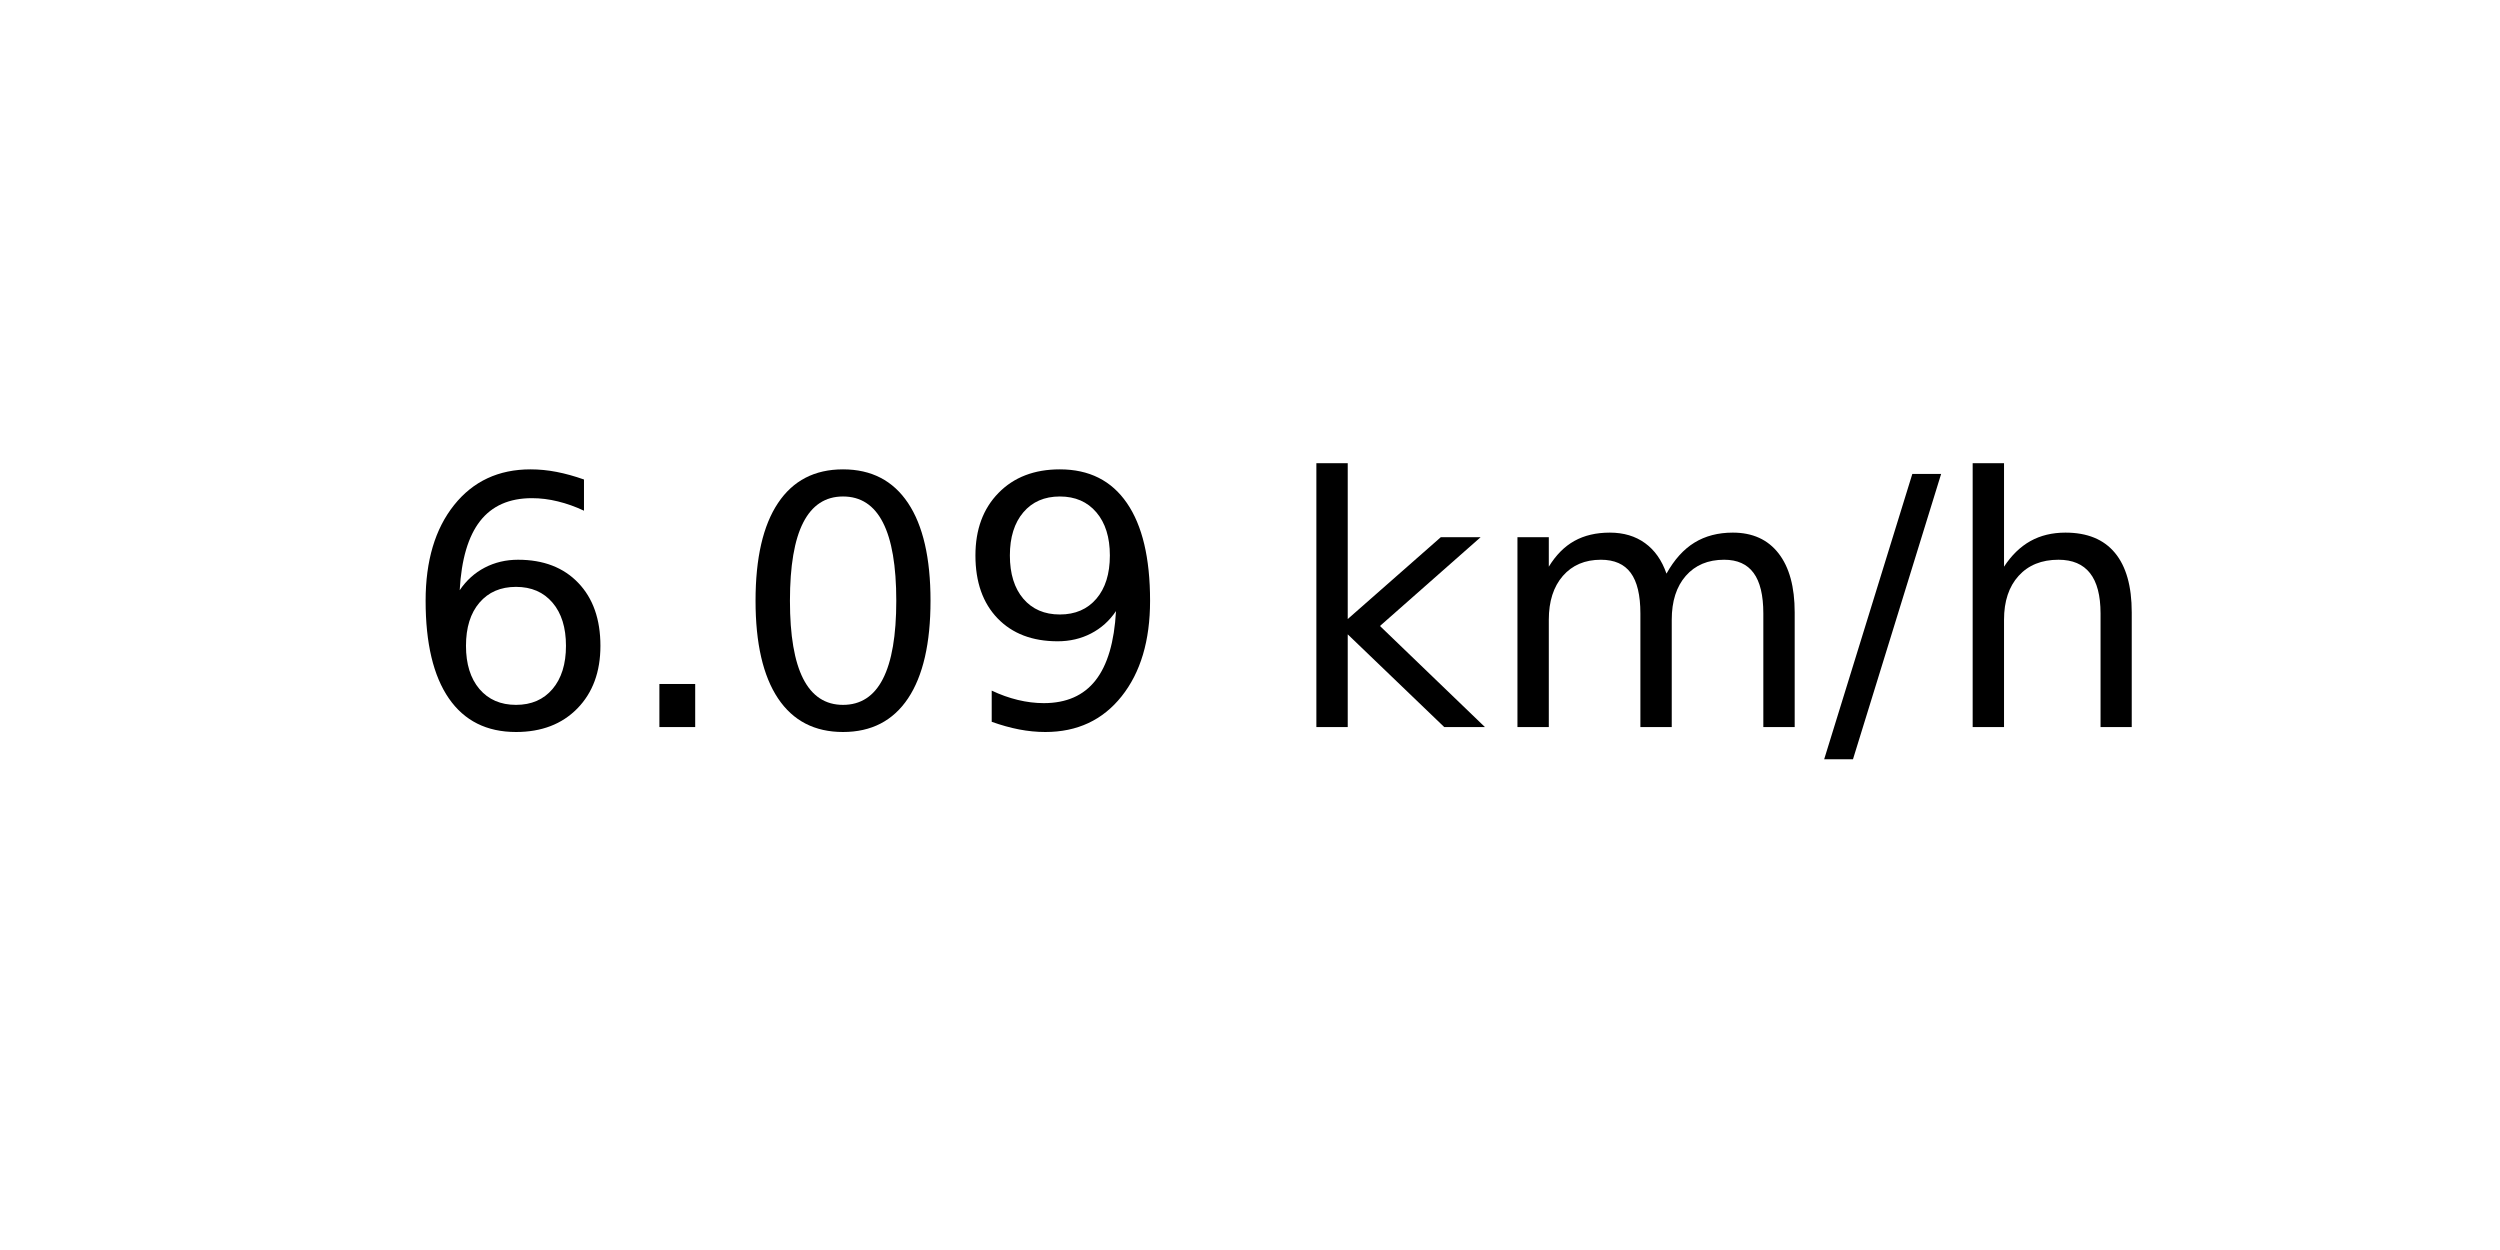
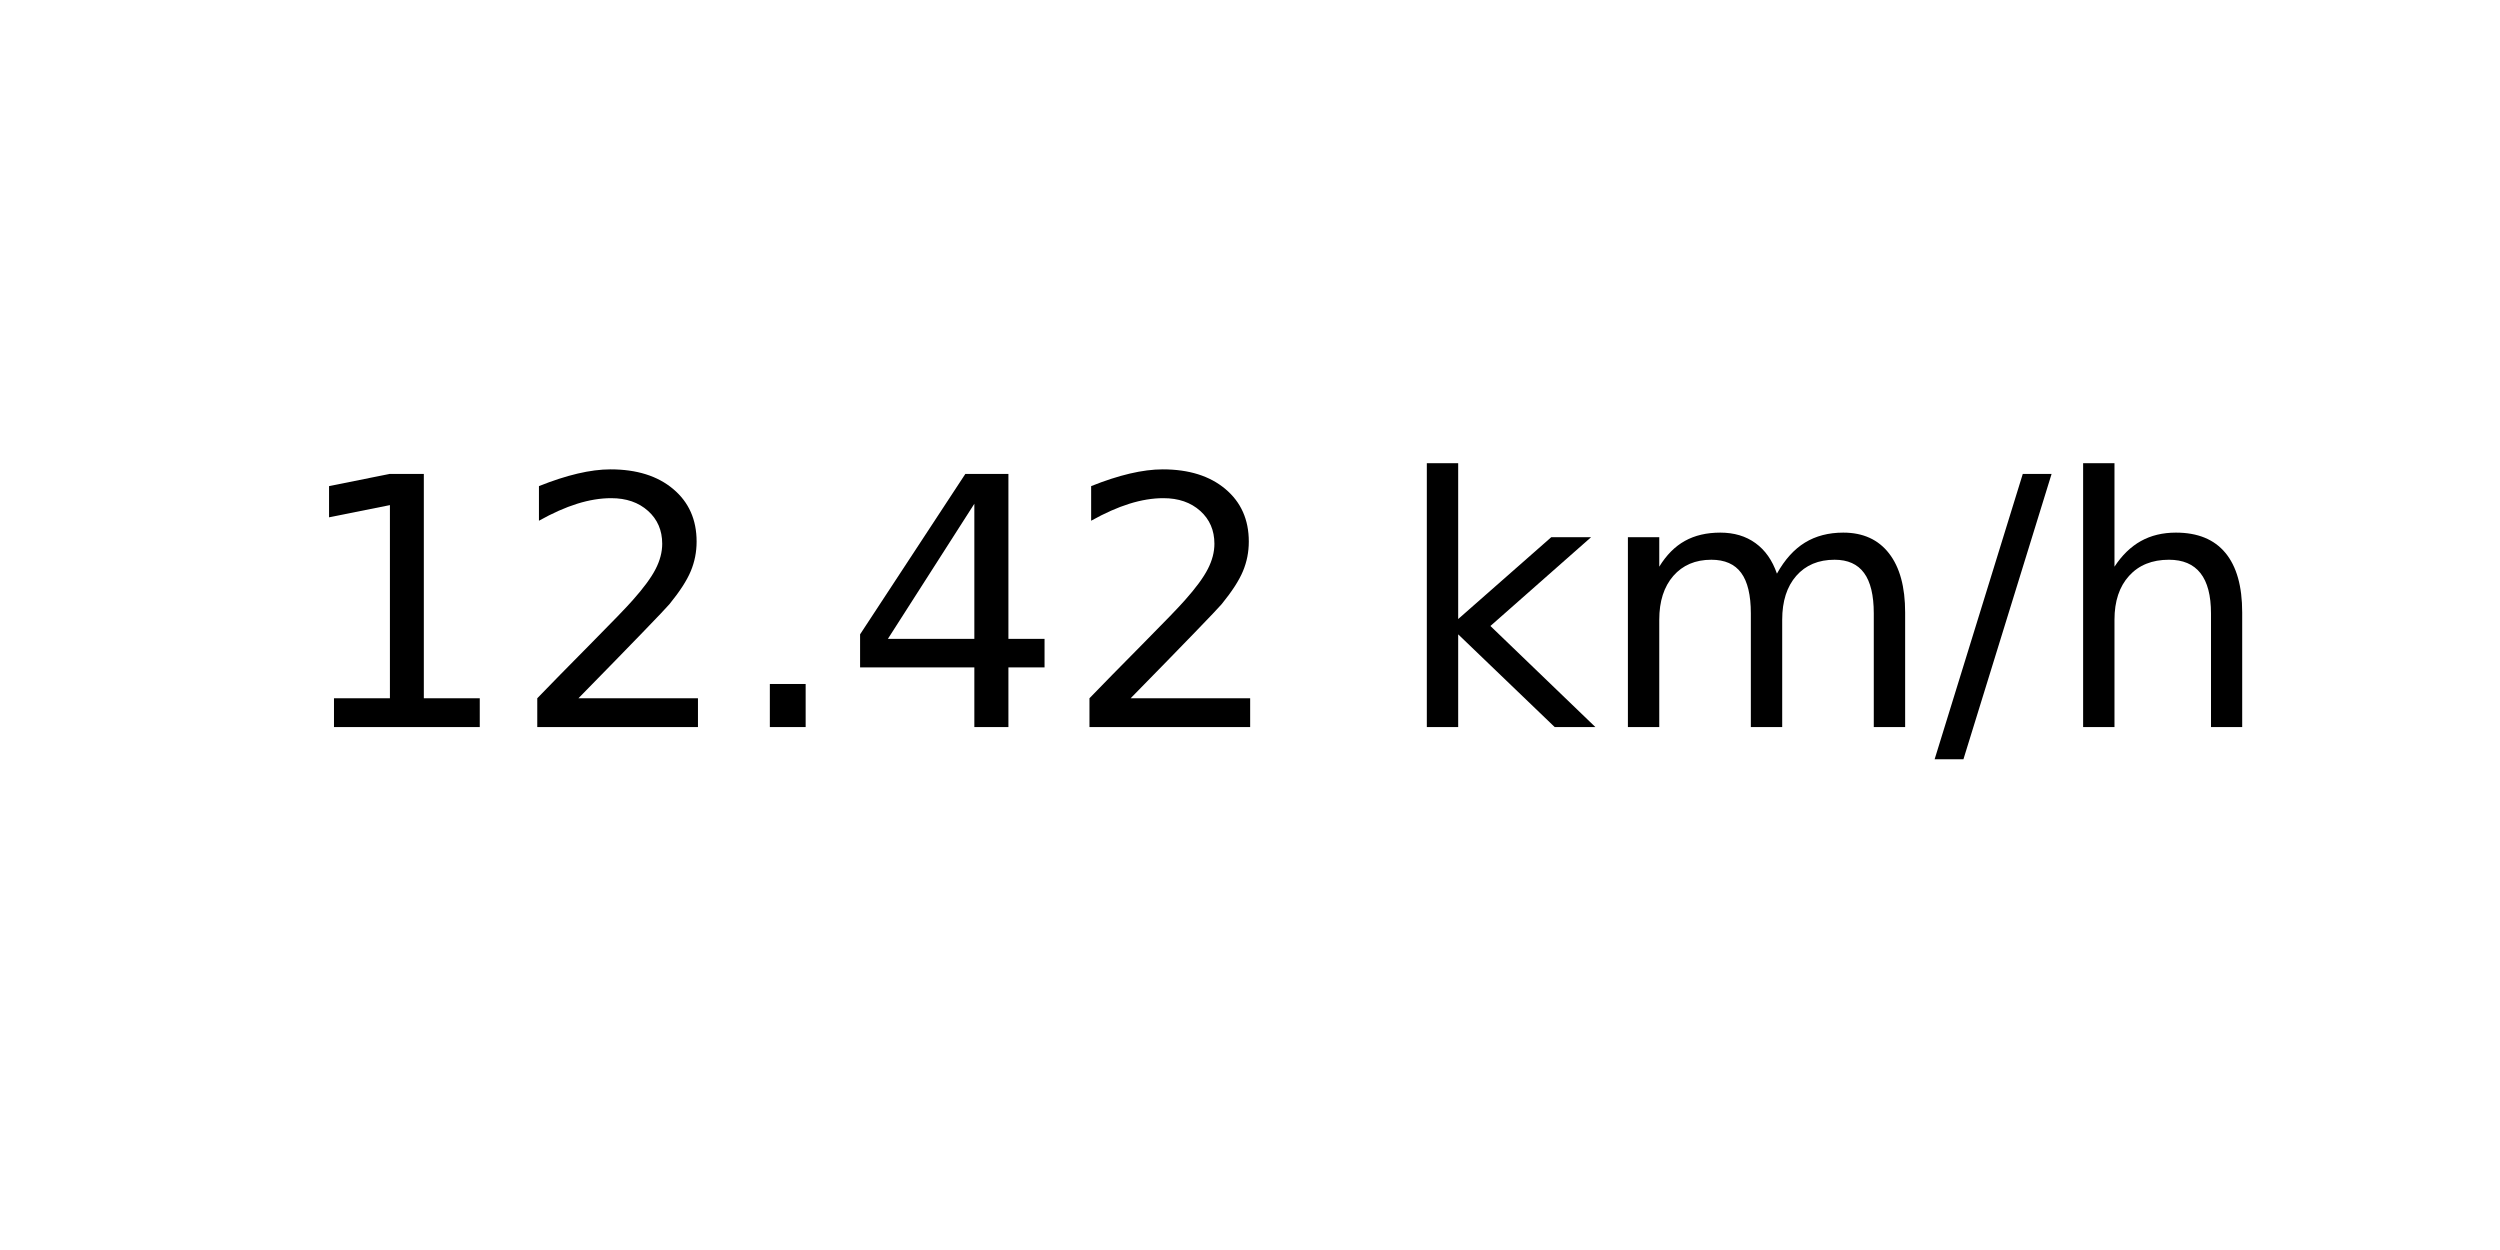
<svg xmlns="http://www.w3.org/2000/svg" xmlns:xlink="http://www.w3.org/1999/xlink" width="72pt" height="36pt" viewBox="0 0 72 36" version="1.1">
  <defs>
    <style type="text/css">*{stroke-linejoin: round; stroke-linecap: butt}</style>
  </defs>
  <g id="figure_1">
    <g id="axes_1">
      <g id="text_1">
-         <g transform="translate(11.55937 20.93937) scale(0.1 -0.1)">
+         <g transform="translate(8.378125 20.93937) scale(0.1 -0.1)">
          <defs>
-             <path id="DejaVuSans-36" d="M 2113 2584  Q 1688 2584 1439 2293  Q 1191 2003 1191 1497  Q 1191 994 1439 701  Q 1688 409 2113 409  Q 2538 409 2786 701  Q 3034 994 3034 1497  Q 3034 2003 2786 2293  Q 2538 2584 2113 2584  z M 3366 4563  L 3366 3988  Q 3128 4100 2886 4159  Q 2644 4219 2406 4219  Q 1781 4219 1451 3797  Q 1122 3375 1075 2522  Q 1259 2794 1537 2939  Q 1816 3084 2150 3084  Q 2853 3084 3261 2657  Q 3669 2231 3669 1497  Q 3669 778 3244 343  Q 2819 -91 2113 -91  Q 1303 -91 875 529  Q 447 1150 447 2328  Q 447 3434 972 4092  Q 1497 4750 2381 4750  Q 2619 4750 2861 4703  Q 3103 4656 3366 4563  z " transform="scale(0.015625)" />
+             <path id="DejaVuSans-31" d="M 794 531  L 1825 531  L 1825 4091  L 703 3866  L 703 4441  L 1819 4666  L 2450 4666  L 2450 531  L 3481 531  L 3481 0  L 794 0  L 794 531  z " transform="scale(0.015625)" />
+             <path id="DejaVuSans-32" d="M 1228 531  L 3431 531  L 3431 0  L 469 0  L 469 531  Q 828 903 1448 1529  Q 2069 2156 2228 2338  Q 2531 2678 2651 2914  Q 2772 3150 2772 3378  Q 2772 3750 2511 3984  Q 2250 4219 1831 4219  Q 1534 4219 1204 4116  Q 875 4013 500 3803  L 500 4441  Q 881 4594 1212 4672  Q 1544 4750 1819 4750  Q 2544 4750 2975 4387  Q 3406 4025 3406 3419  Q 3406 3131 3298 2873  Q 3191 2616 2906 2266  Q 2828 2175 2409 1742  Q 1991 1309 1228 531  z " transform="scale(0.015625)" />
            <path id="DejaVuSans-2e" d="M 684 794  L 1344 794  L 1344 0  L 684 0  L 684 794  z " transform="scale(0.015625)" />
-             <path id="DejaVuSans-30" d="M 2034 4250  Q 1547 4250 1301 3770  Q 1056 3291 1056 2328  Q 1056 1369 1301 889  Q 1547 409 2034 409  Q 2525 409 2770 889  Q 3016 1369 3016 2328  Q 3016 3291 2770 3770  Q 2525 4250 2034 4250  z M 2034 4750  Q 2819 4750 3233 4129  Q 3647 3509 3647 2328  Q 3647 1150 3233 529  Q 2819 -91 2034 -91  Q 1250 -91 836 529  Q 422 1150 422 2328  Q 422 3509 836 4129  Q 1250 4750 2034 4750  z " transform="scale(0.015625)" />
-             <path id="DejaVuSans-39" d="M 703 97  L 703 672  Q 941 559 1184 500  Q 1428 441 1663 441  Q 2288 441 2617 861  Q 2947 1281 2994 2138  Q 2813 1869 2534 1725  Q 2256 1581 1919 1581  Q 1219 1581 811 2004  Q 403 2428 403 3163  Q 403 3881 828 4315  Q 1253 4750 1959 4750  Q 2769 4750 3195 4129  Q 3622 3509 3622 2328  Q 3622 1225 3098 567  Q 2575 -91 1691 -91  Q 1453 -91 1209 -44  Q 966 3 703 97  z M 1959 2075  Q 2384 2075 2632 2365  Q 2881 2656 2881 3163  Q 2881 3666 2632 3958  Q 2384 4250 1959 4250  Q 1534 4250 1286 3958  Q 1038 3666 1038 3163  Q 1038 2656 1286 2365  Q 1534 2075 1959 2075  z " transform="scale(0.015625)" />
+             <path id="DejaVuSans-34" d="M 2419 4116  L 825 1625  L 2419 1625  L 2419 4116  z M 2253 4666  L 3047 4666  L 3047 1625  L 3713 1625  L 3713 1100  L 3047 1100  L 3047 0  L 2419 0  L 2419 1100  L 313 1100  L 313 1709  L 2253 4666  z " transform="scale(0.015625)" />
            <path id="DejaVuSans-20" transform="scale(0.015625)" />
            <path id="DejaVuSans-6b" d="M 581 4863  L 1159 4863  L 1159 1991  L 2875 3500  L 3609 3500  L 1753 1863  L 3688 0  L 2938 0  L 1159 1709  L 1159 0  L 581 0  L 581 4863  z " transform="scale(0.015625)" />
            <path id="DejaVuSans-6d" d="M 3328 2828  Q 3544 3216 3844 3400  Q 4144 3584 4550 3584  Q 5097 3584 5394 3201  Q 5691 2819 5691 2113  L 5691 0  L 5113 0  L 5113 2094  Q 5113 2597 4934 2840  Q 4756 3084 4391 3084  Q 3944 3084 3684 2787  Q 3425 2491 3425 1978  L 3425 0  L 2847 0  L 2847 2094  Q 2847 2600 2669 2842  Q 2491 3084 2119 3084  Q 1678 3084 1418 2786  Q 1159 2488 1159 1978  L 1159 0  L 581 0  L 581 3500  L 1159 3500  L 1159 2956  Q 1356 3278 1631 3431  Q 1906 3584 2284 3584  Q 2666 3584 2933 3390  Q 3200 3197 3328 2828  z " transform="scale(0.015625)" />
            <path id="DejaVuSans-2f" d="M 1625 4666  L 2156 4666  L 531 -594  L 0 -594  L 1625 4666  z " transform="scale(0.015625)" />
            <path id="DejaVuSans-68" d="M 3513 2113  L 3513 0  L 2938 0  L 2938 2094  Q 2938 2591 2744 2837  Q 2550 3084 2163 3084  Q 1697 3084 1428 2787  Q 1159 2491 1159 1978  L 1159 0  L 581 0  L 581 4863  L 1159 4863  L 1159 2956  Q 1366 3272 1645 3428  Q 1925 3584 2291 3584  Q 2894 3584 3203 3211  Q 3513 2838 3513 2113  z " transform="scale(0.015625)" />
          </defs>
-           <use xlink:href="#DejaVuSans-36" />
-           <use xlink:href="#DejaVuSans-2e" x="63.623" />
-           <use xlink:href="#DejaVuSans-30" x="95.41" />
-           <use xlink:href="#DejaVuSans-39" x="159.033" />
-           <use xlink:href="#DejaVuSans-20" x="222.656" />
-           <use xlink:href="#DejaVuSans-6b" x="254.443" />
-           <use xlink:href="#DejaVuSans-6d" x="312.354" />
-           <use xlink:href="#DejaVuSans-2f" x="409.766" />
-           <use xlink:href="#DejaVuSans-68" x="443.457" />
+           <use xlink:href="#DejaVuSans-31" />
+           <use xlink:href="#DejaVuSans-32" x="63.623" />
+           <use xlink:href="#DejaVuSans-2e" x="127.246" />
+           <use xlink:href="#DejaVuSans-34" x="159.033" />
+           <use xlink:href="#DejaVuSans-32" x="222.656" />
+           <use xlink:href="#DejaVuSans-20" x="286.279" />
+           <use xlink:href="#DejaVuSans-6b" x="318.066" />
+           <use xlink:href="#DejaVuSans-6d" x="375.977" />
+           <use xlink:href="#DejaVuSans-2f" x="473.389" />
+           <use xlink:href="#DejaVuSans-68" x="507.08" />
        </g>
      </g>
    </g>
  </g>
</svg>
